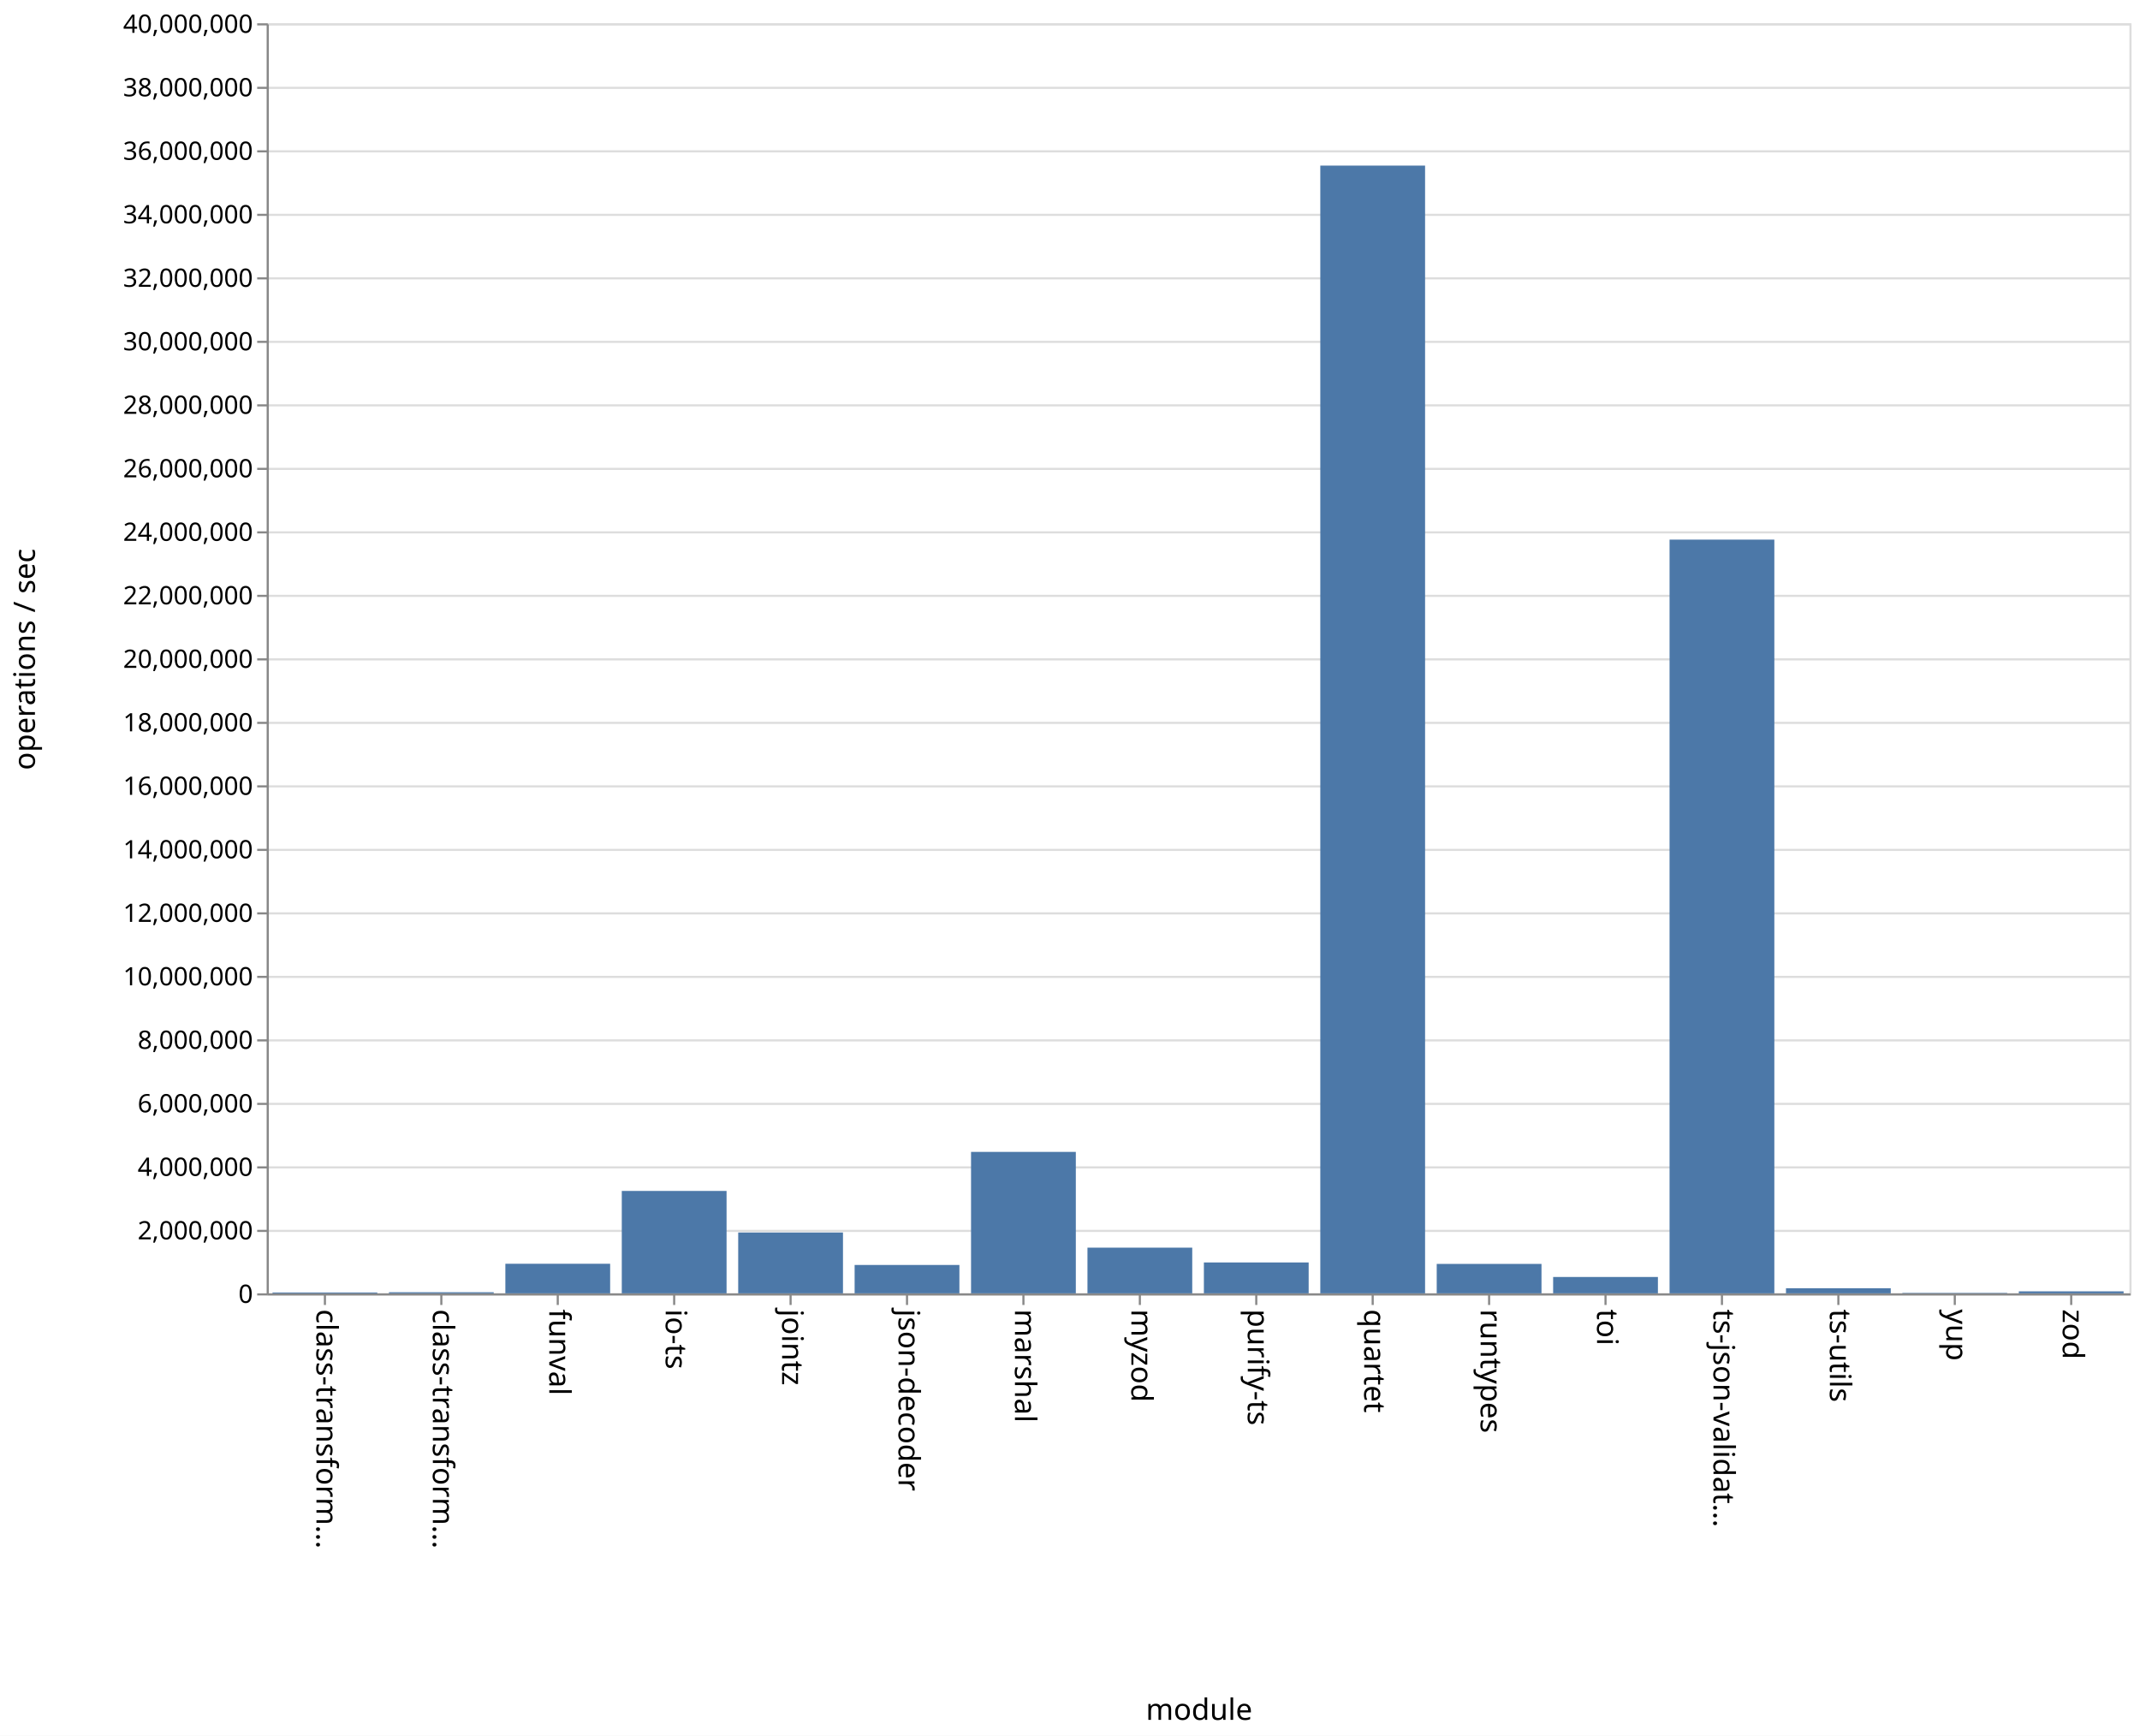
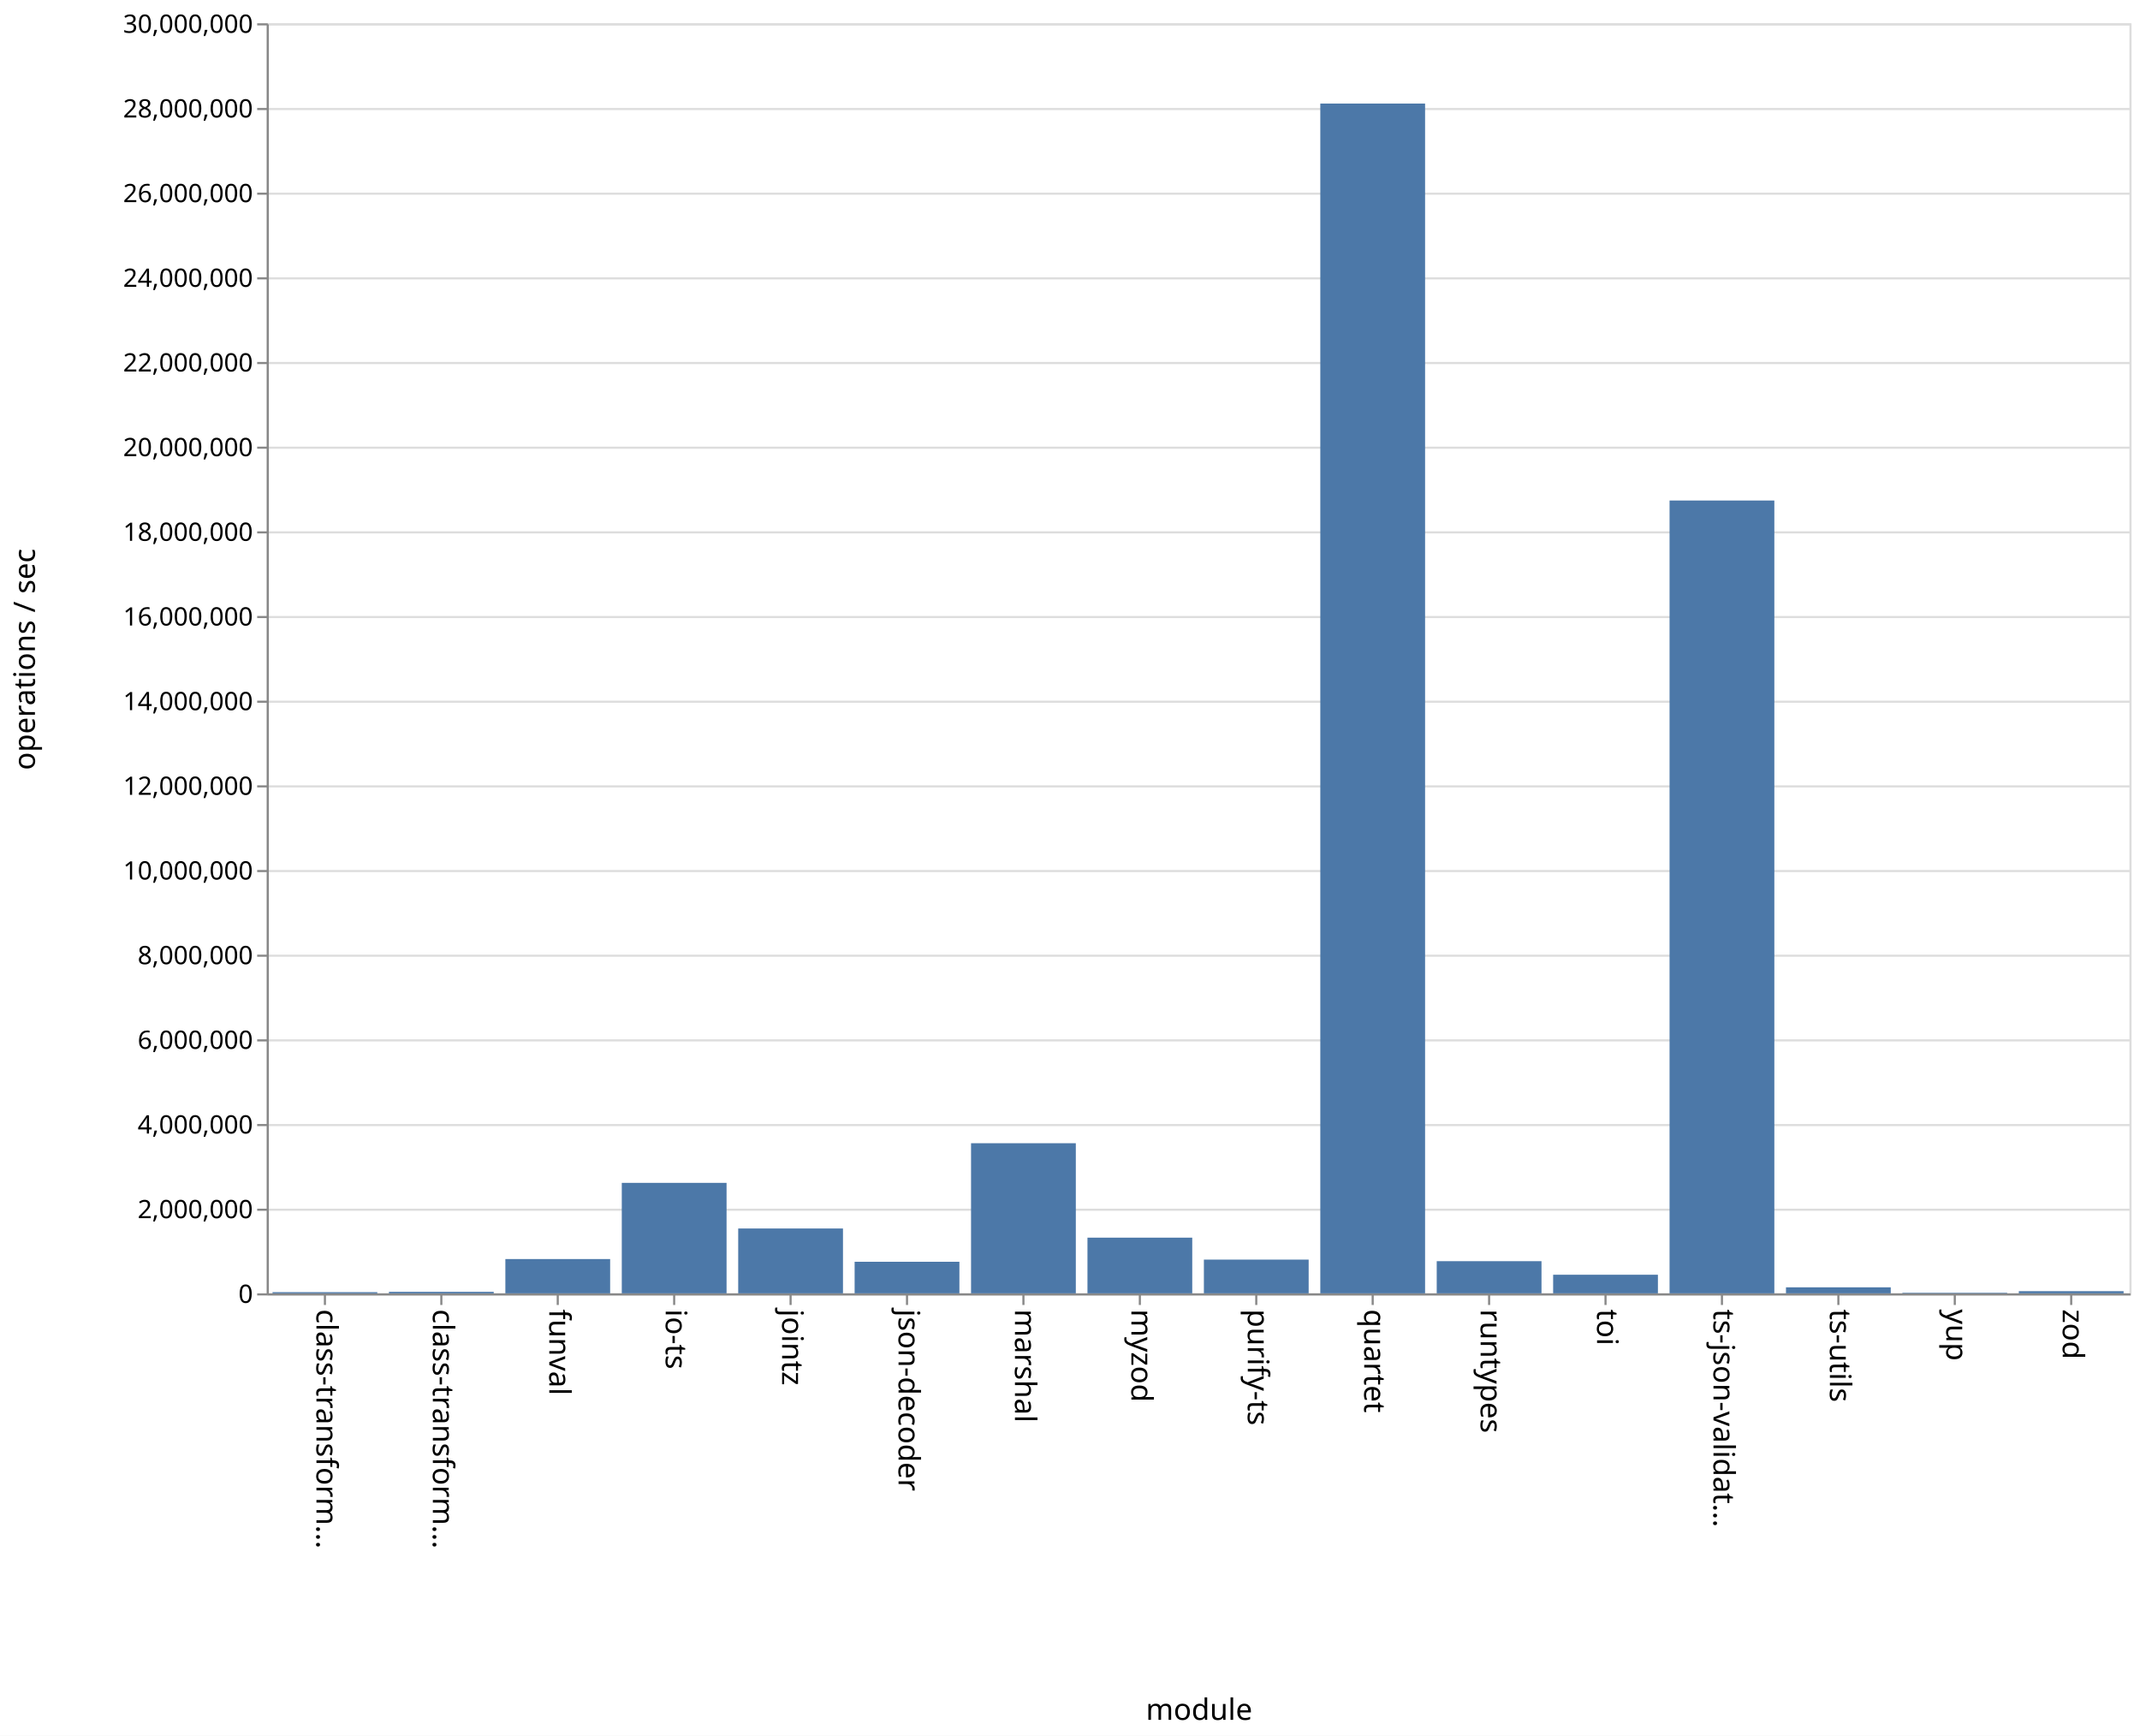
<svg xmlns="http://www.w3.org/2000/svg" class="marks" width="1011" height="820">
  <path fill="#fff" d="M0 0h1011v820H0z" />
  <g class="mark-group role-frame root">
    <path class="background" d="M126.5 11.5h880v600h-880z" fill="none" stroke="#ddd" />
    <g class="mark-group role-axis">
      <path class="background" d="M126.5 11.5z" pointer-events="none" fill="none" />
      <g class="mark-rule role-axis-grid" pointer-events="none" fill="none" stroke="#ddd">
-         <path d="M126.5 611.5h880M126.5 581.5h880M126.5 551.5h880M126.5 521.5h880M126.5 491.5h880M126.5 461.5h880M126.5 431.5h880M126.5 401.5h880M126.5 371.5h880M126.5 341.5h880M126.5 311.5h880M126.5 281.5h880M126.5 251.5h880M126.5 221.5h880M126.5 191.5h880M126.5 161.5h880M126.5 131.5h880M126.5 101.5h880M126.5 71.5h880M126.5 41.5h880M126.5 11.5h880" />
+         <path d="M126.5 611.5h880M126.5 571.5h880M126.5 531.5h880M126.5 491.5h880M126.5 451.5h880M126.5 411.5h880M126.5 371.5h880M126.5 331.5h880M126.5 291.5h880M126.5 251.5h880M126.5 211.5h880M126.5 171.5h880M126.5 131.5h880M126.5 91.5h880M126.5 51.5h880M126.5 11.5h880" />
      </g>
    </g>
    <g class="mark-group role-axis">
      <path class="background" d="M126.5 611.5z" pointer-events="none" fill="none" />
      <g class="mark-rule role-axis-tick" pointer-events="none" fill="none" stroke="#888">
        <path d="M153.5 611.5v5M208.5 611.5v5M263.5 611.5v5M318.5 611.5v5M373.5 611.5v5M428.5 611.5v5M483.5 611.5v5M538.5 611.5v5M593.5 611.5v5M648.5 611.5v5M703.5 611.5v5M758.5 611.5v5M813.5 611.5v5M868.5 611.5v5M923.5 611.5v5M978.5 611.5v5" />
      </g>
      <g class="mark-text role-axis-label" pointer-events="none" font-family="sans-serif" font-size="14">
        <text transform="rotate(90 -234.5 384)">
                    class-transform…
                </text>
        <text transform="rotate(90 -207 411.5)">
                    class-transform…
                </text>
        <text transform="rotate(90 -179.5 439)">
                    funval
                </text>
        <text transform="rotate(90 -152 466.5)">
                    io-ts
                </text>
        <text transform="rotate(90 -124.5 494)">
                    jointz
                </text>
        <text transform="rotate(90 -97 521.5)">
                    json-decoder
                </text>
        <text transform="rotate(90 -69.5 549)">
                    marshal
                </text>
        <text transform="rotate(90 -42 576.5)">
                    myzod
                </text>
        <text transform="rotate(90 -14.5 604)">
                    purify-ts
                </text>
        <text transform="rotate(90 13 631.5)">
                    quartet
                </text>
        <text transform="rotate(90 40.5 659)">
                    runtypes
                </text>
        <text transform="rotate(90 68 686.5)">
                    toi
                </text>
        <text transform="rotate(90 95.5 714)">
                    ts-json-validat…
                </text>
        <text transform="rotate(90 123 741.5)">
                    ts-utils
                </text>
        <text transform="rotate(90 150.5 769)">
                    yup
                </text>
        <text transform="rotate(90 178 796.5)">
                    zod
                </text>
      </g>
      <path fill="none" stroke="#888" d="M126.5 611.5h880" pointer-events="none" />
      <text text-anchor="middle" transform="translate(566.5 812.5)" font-family="sans-serif" font-size="14" font-weight="400" pointer-events="none">
                module
            </text>
    </g>
    <g class="mark-group role-axis">
      <path class="background" d="M126.5 11.5z" pointer-events="none" fill="none" />
      <g class="mark-rule role-axis-tick" pointer-events="none" fill="none" stroke="#888">
-         <path d="M126.5 611.5h-5M126.5 581.5h-5M126.5 551.5h-5M126.5 521.5h-5M126.5 491.5h-5M126.5 461.5h-5M126.5 431.5h-5M126.5 401.5h-5M126.5 371.5h-5M126.5 341.5h-5M126.5 311.5h-5M126.5 281.5h-5M126.5 251.5h-5M126.5 221.5h-5M126.5 191.5h-5M126.5 161.5h-5M126.5 131.5h-5M126.5 101.5h-5M126.5 71.5h-5M126.5 41.5h-5M126.5 11.5h-5" />
+         <path d="M126.5 611.5h-5M126.5 571.5h-5M126.5 531.5h-5M126.5 491.5h-5M126.5 451.5h-5M126.5 411.5h-5M126.5 371.5h-5M126.5 331.5h-5M126.5 291.5h-5M126.5 251.5h-5M126.5 211.5h-5M126.5 171.5h-5M126.5 131.5h-5M126.5 91.5h-5M126.5 51.5h-5M126.5 11.5h-5" />
      </g>
      <g class="mark-text role-axis-label" pointer-events="none" text-anchor="end" font-family="sans-serif" font-size="12">
        <text transform="translate(119.5 615.5)">
                    0
                </text>
-         <text transform="translate(119.5 585.5)">
+         <text transform="translate(119.5 575.5)">
                    2,000,000
                </text>
-         <text transform="translate(119.5 555.5)">
+         <text transform="translate(119.5 535.5)">
                    4,000,000
                </text>
-         <text transform="translate(119.5 525.5)">
+         <text transform="translate(119.5 495.5)">
                    6,000,000
                </text>
-         <text transform="translate(119.5 495.5)">
+         <text transform="translate(119.5 455.5)">
                    8,000,000
                </text>
-         <text transform="translate(119.5 465.5)">
+         <text transform="translate(119.5 415.5)">
                    10,000,000
                </text>
-         <text transform="translate(119.5 435.5)">
+         <text transform="translate(119.5 375.5)">
                    12,000,000
                </text>
-         <text transform="translate(119.5 405.5)">
+         <text transform="translate(119.5 335.5)">
                    14,000,000
                </text>
-         <text transform="translate(119.5 375.5)">
+         <text transform="translate(119.5 295.5)">
                    16,000,000
                </text>
-         <text transform="translate(119.5 345.5)">
+         <text transform="translate(119.5 255.5)">
                    18,000,000
                </text>
-         <text transform="translate(119.5 315.5)">
+         <text transform="translate(119.5 215.5)">
                    20,000,000
                </text>
-         <text transform="translate(119.5 285.5)">
+         <text transform="translate(119.5 175.5)">
                    22,000,000
                </text>
-         <text transform="translate(119.5 255.5)">
+         <text transform="translate(119.5 135.5)">
                    24,000,000
                </text>
-         <text transform="translate(119.5 225.5)">
+         <text transform="translate(119.5 95.5)">
                    26,000,000
                </text>
-         <text transform="translate(119.5 195.5)">
+         <text transform="translate(119.5 55.5)">
                    28,000,000
                </text>
-         <text transform="translate(119.5 165.5)">
+         <text transform="translate(119.5 15.5)">
                    30,000,000
-                 </text>
-         <text transform="translate(119.5 135.5)">
-                     32,000,000
-                 </text>
-         <text transform="translate(119.5 105.5)">
-                     34,000,000
-                 </text>
-         <text transform="translate(119.5 75.5)">
-                     36,000,000
-                 </text>
-         <text transform="translate(119.5 45.5)">
-                     38,000,000
-                 </text>
-         <text transform="translate(119.5 15.5)">
-                     40,000,000
                </text>
      </g>
      <path fill="none" stroke="#888" d="M126.5 611.5v-600" pointer-events="none" />
      <text text-anchor="middle" transform="rotate(-90 164 147.5)" font-family="sans-serif" font-size="14" font-weight="400" pointer-events="none">
                operations / sec
            </text>
    </g>
    <g class="mark-rect role-mark marks" fill="#4c78a8">
-       <path d="M128.75 610.593h49.5V611h-49.5zM183.75 610.478h49.5V611h-49.5zM238.75 597.029h49.5V611h-49.5zM293.75 562.62h49.5V611h-49.5zM348.75 582.259h49.5V611h-49.5zM403.75 597.596h49.5V611h-49.5zM458.75 544.18h49.5V611h-49.5zM513.75 589.415h49.5V611h-49.5zM568.75 596.41h49.5V611h-49.5zM623.75 78.232h49.5V611h-49.5zM678.75 597.1h49.5V611h-49.5zM733.75 603.272h49.5V611h-49.5zM788.75 254.93h49.5V611h-49.5zM843.75 608.587h49.5V611h-49.5zM898.75 610.792h49.5V611h-49.5zM953.75 610.059h49.5V611h-49.5z" />
+       <path d="M128.75 610.442h49.5V611h-49.5zM183.75 610.286h49.5V611h-49.5zM238.75 594.803h49.5V611h-49.5zM293.75 558.81h49.5V611h-49.5zM348.75 580.364h49.5V611h-49.5zM403.75 596.086h49.5V611h-49.5zM458.75 540.085h49.5V611h-49.5zM513.75 584.695h49.5V611h-49.5zM568.75 595.064h49.5V611h-49.5zM623.75 48.919h49.5V611h-49.5zM678.75 595.802h49.5V611h-49.5zM733.75 602.212h49.5V611h-49.5zM788.75 236.453h49.5V611h-49.5zM843.75 608.161h49.5V611h-49.5zM898.75 610.736h49.5V611h-49.5zM953.75 609.977h49.5V611h-49.5z" />
    </g>
  </g>
</svg>
